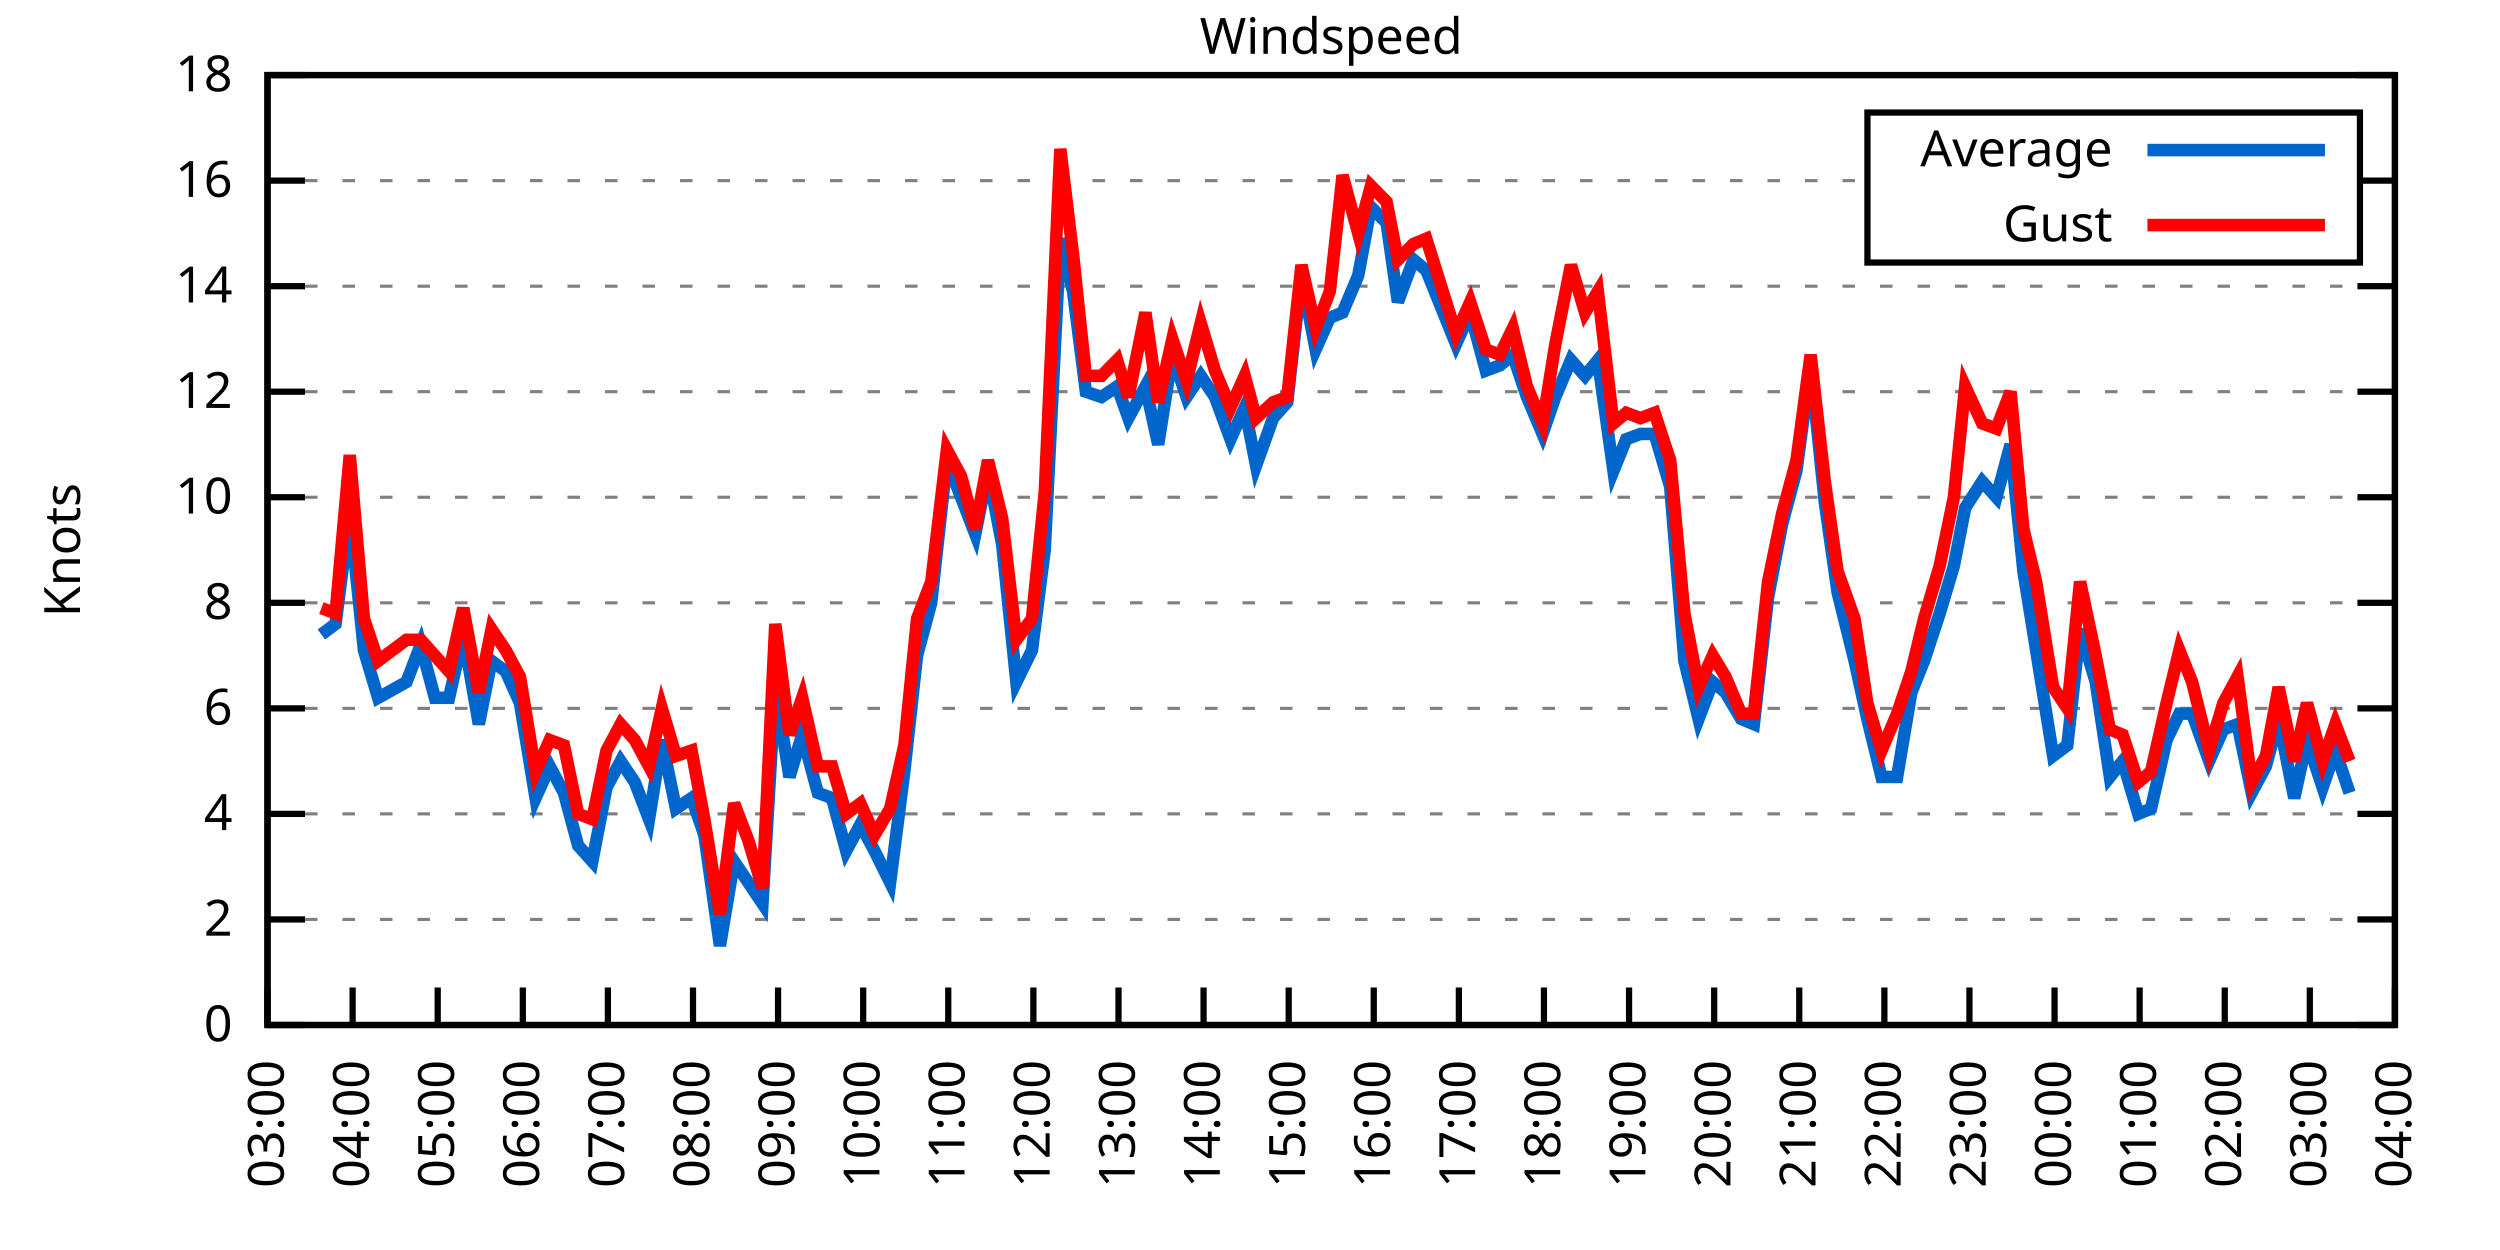
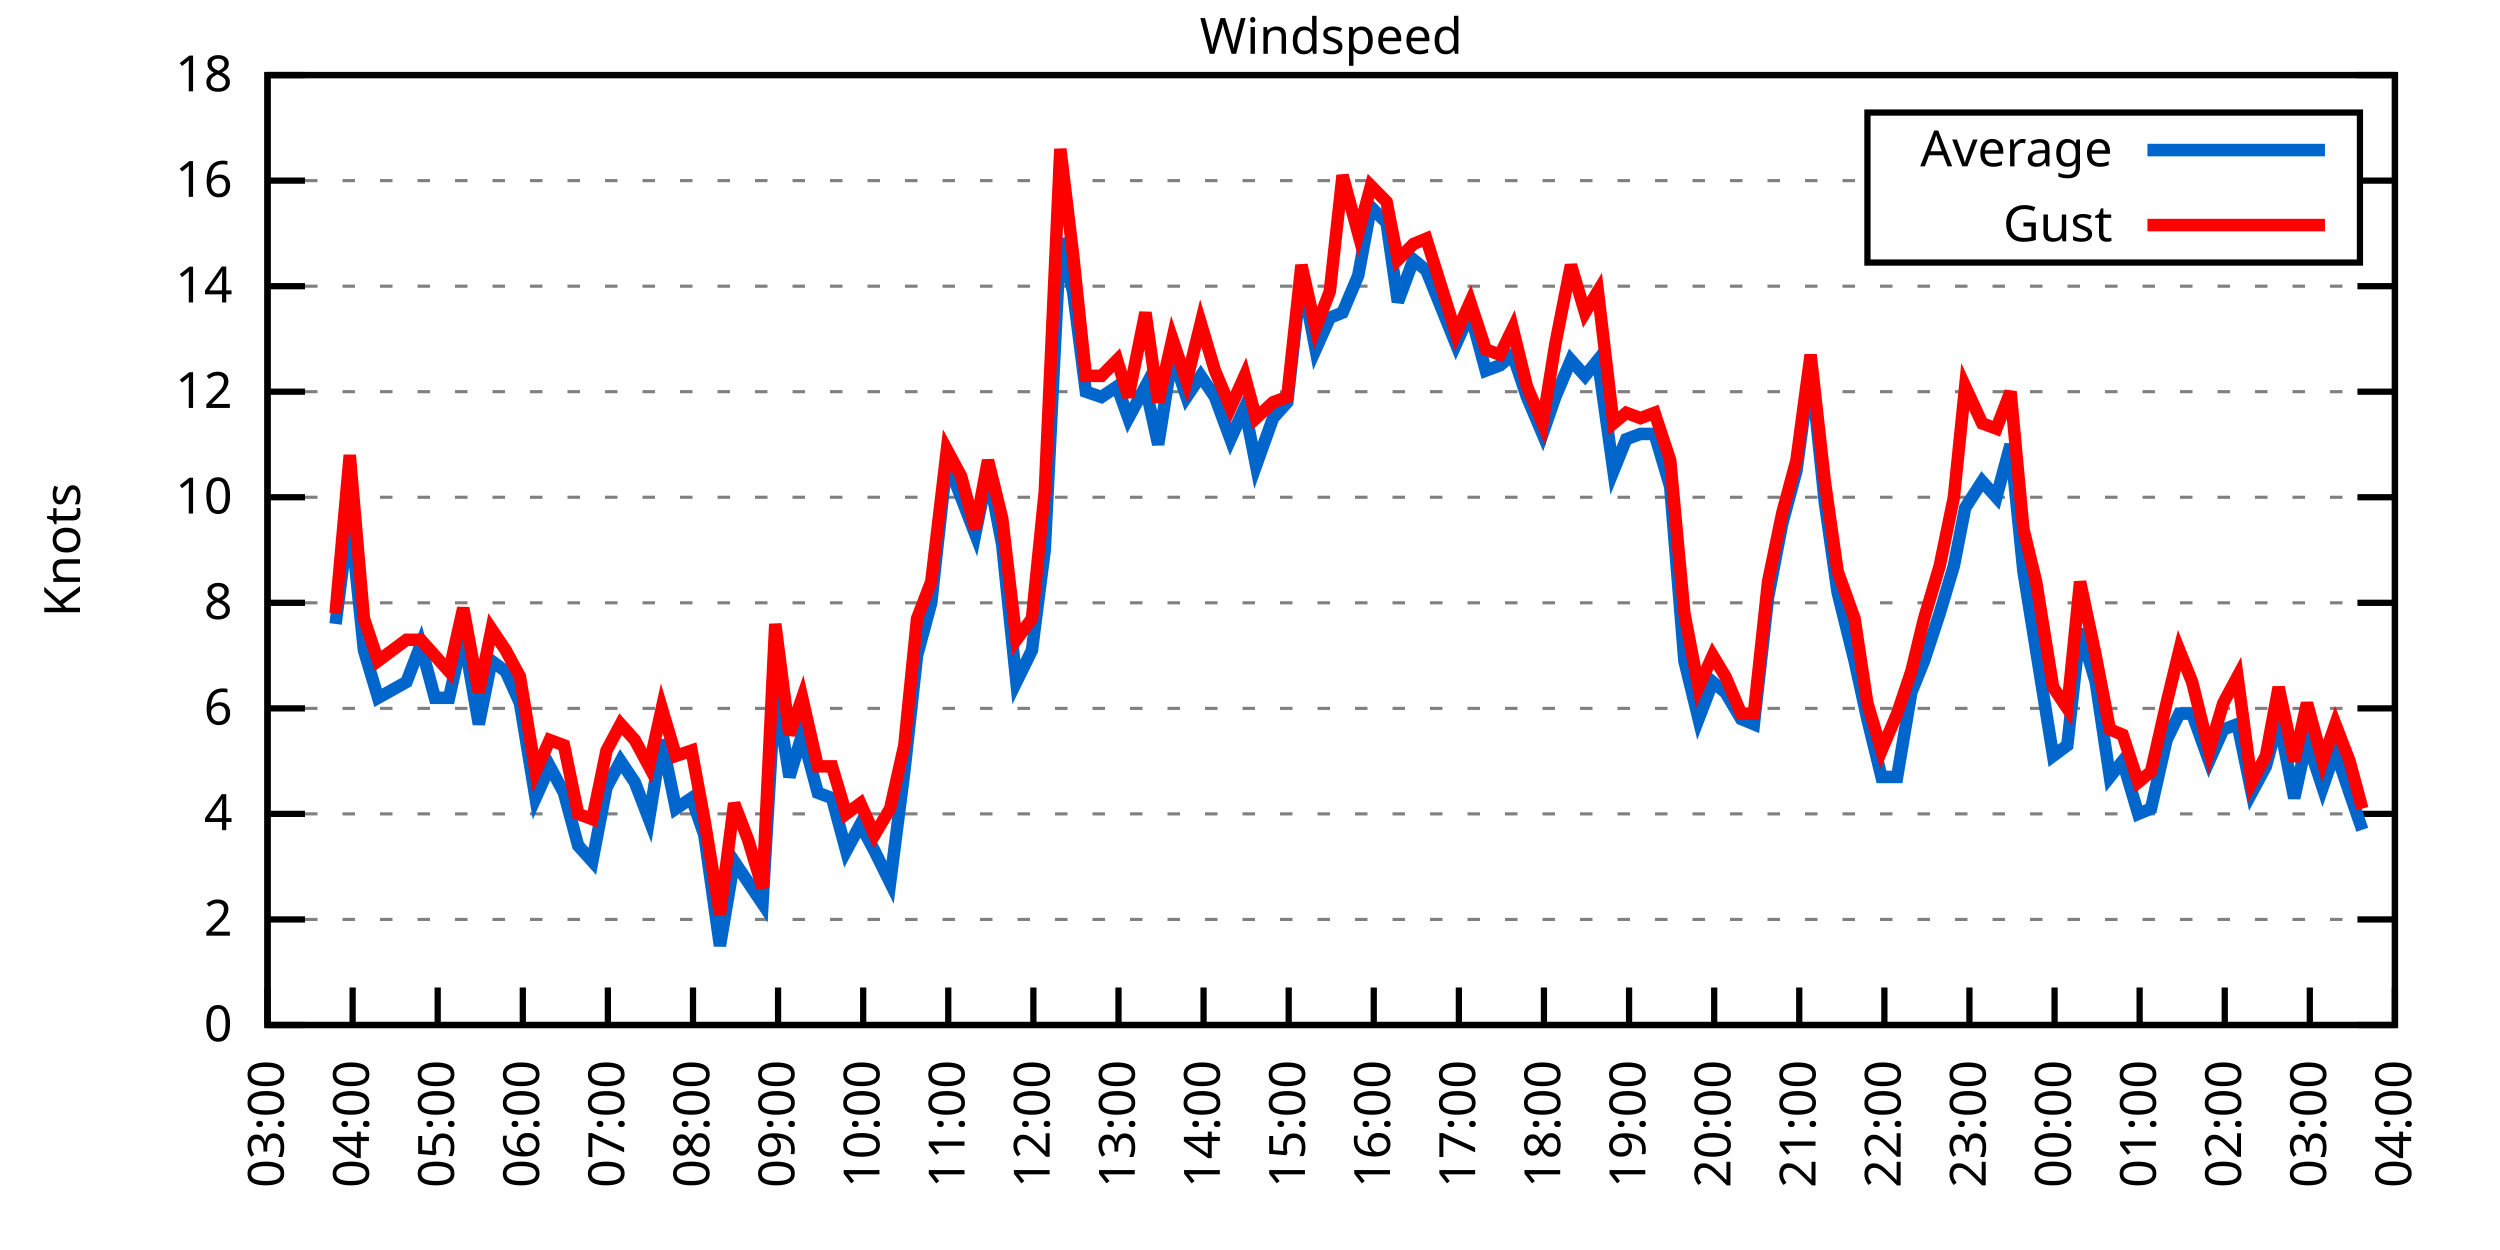
<svg xmlns="http://www.w3.org/2000/svg" xmlns:xlink="http://www.w3.org/1999/xlink" width="400" height="200" viewBox="0 0 400 200">
  <g id="gnuplot_canvas">
    <rect x="0" y="0" width="400" height="200" fill="none" />
    <defs>
      <circle id="gpDot" r="0.5" stroke-width="0.5" stroke="currentColor" />
      <path id="gpPt0" stroke-width="0.333" stroke="currentColor" d="M-1,0 h2 M0,-1 v2" />
      <path id="gpPt1" stroke-width="0.333" stroke="currentColor" d="M-1,-1 L1,1 M1,-1 L-1,1" />
      <path id="gpPt2" stroke-width="0.333" stroke="currentColor" d="M-1,0 L1,0 M0,-1 L0,1 M-1,-1 L1,1 M-1,1 L1,-1" />
      <rect id="gpPt3" stroke-width="0.333" stroke="currentColor" x="-1" y="-1" width="2" height="2" />
      <rect id="gpPt4" stroke-width="0.333" stroke="currentColor" fill="currentColor" x="-1" y="-1" width="2" height="2" />
      <circle id="gpPt5" stroke-width="0.333" stroke="currentColor" cx="0" cy="0" r="1" />
      <use xlink:href="#gpPt5" id="gpPt6" fill="currentColor" stroke="none" />
      <path id="gpPt7" stroke-width="0.333" stroke="currentColor" d="M0,-1.33 L-1.33,0.67 L1.33,0.67 z" />
      <use xlink:href="#gpPt7" id="gpPt8" fill="currentColor" stroke="none" />
      <use xlink:href="#gpPt7" id="gpPt9" stroke="currentColor" transform="rotate(180)" />
      <use xlink:href="#gpPt9" id="gpPt10" fill="currentColor" stroke="none" />
      <use xlink:href="#gpPt3" id="gpPt11" stroke="currentColor" transform="rotate(45)" />
      <use xlink:href="#gpPt11" id="gpPt12" fill="currentColor" stroke="none" />
      <path id="gpPt13" stroke-width="0.333" stroke="currentColor" d="M0,1.330 L1.265,0.411 L0.782,-1.067 L-0.782,-1.076 L-1.265,0.411 z" />
      <use xlink:href="#gpPt13" id="gpPt14" fill="currentColor" stroke="none" />
      <filter id="textbox" filterUnits="objectBoundingBox" x="0" y="0" height="1" width="1">
        <feFlood flood-color="white" flood-opacity="1" result="bgnd" />
        <feComposite in="SourceGraphic" in2="bgnd" operator="atop" />
      </filter>
      <filter id="greybox" filterUnits="objectBoundingBox" x="0" y="0" height="1" width="1">
        <feFlood flood-color="lightgrey" flood-opacity="1" result="grey" />
        <feComposite in="SourceGraphic" in2="grey" operator="atop" />
      </filter>
    </defs>
    <g fill="none" color="white" stroke="currentColor" stroke-width="1.00" stroke-linecap="butt" stroke-linejoin="miter">
</g>
    <g fill="none" color="black" stroke="currentColor" stroke-width="1.00" stroke-linecap="butt" stroke-linejoin="miter">
      <g stroke="none" shape-rendering="crispEdges">
        <polygon fill="rgb(255, 255, 255)" points="42.80,164.00 383.18,164.00 383.18,12.02 42.80,12.02 " />
      </g>
    </g>
    <g fill="none" color="black" stroke="currentColor" stroke-width="1.00" stroke-linecap="butt" stroke-linejoin="miter">
</g>
    <g fill="none" color="black" stroke="black" stroke-width="0.50" stroke-linecap="butt" stroke-linejoin="miter">
</g>
    <g fill="none" color="gray" stroke="currentColor" stroke-width="0.50" stroke-linecap="butt" stroke-linejoin="miter">
      <path stroke="gray" stroke-dasharray="2,4" class="gridline" d="M42.80,164.00 L383.19,164.00  " />
    </g>
    <g fill="none" color="gray" stroke="gray" stroke-width="1.00" stroke-linecap="butt" stroke-linejoin="miter">
</g>
    <g fill="none" color="black" stroke="currentColor" stroke-width="1.00" stroke-linecap="butt" stroke-linejoin="miter">
      <path stroke="black" d="M42.80,164.00 L48.80,164.00 M383.19,164.00 L377.19,164.00  " />
      <g transform="translate(37.20,166.60)" stroke="none" fill="black" font-family="Sans" font-size="8.00" text-anchor="end">
        <text>
          <tspan font-family="Sans"> 0</tspan>
        </text>
      </g>
    </g>
    <g fill="none" color="black" stroke="currentColor" stroke-width="1.00" stroke-linecap="butt" stroke-linejoin="miter">
</g>
    <g fill="none" color="black" stroke="black" stroke-width="0.50" stroke-linecap="butt" stroke-linejoin="miter">
</g>
    <g fill="none" color="gray" stroke="currentColor" stroke-width="0.50" stroke-linecap="butt" stroke-linejoin="miter">
      <path stroke="gray" stroke-dasharray="2,4" class="gridline" d="M42.80,147.11 L383.19,147.11  " />
    </g>
    <g fill="none" color="gray" stroke="gray" stroke-width="1.00" stroke-linecap="butt" stroke-linejoin="miter">
</g>
    <g fill="none" color="black" stroke="currentColor" stroke-width="1.00" stroke-linecap="butt" stroke-linejoin="miter">
      <path stroke="black" d="M42.80,147.11 L48.80,147.11 M383.19,147.11 L377.19,147.11  " />
      <g transform="translate(37.20,149.71)" stroke="none" fill="black" font-family="Sans" font-size="8.00" text-anchor="end">
        <text>
          <tspan font-family="Sans"> 2</tspan>
        </text>
      </g>
    </g>
    <g fill="none" color="black" stroke="currentColor" stroke-width="1.00" stroke-linecap="butt" stroke-linejoin="miter">
</g>
    <g fill="none" color="black" stroke="black" stroke-width="0.50" stroke-linecap="butt" stroke-linejoin="miter">
</g>
    <g fill="none" color="gray" stroke="currentColor" stroke-width="0.50" stroke-linecap="butt" stroke-linejoin="miter">
      <path stroke="gray" stroke-dasharray="2,4" class="gridline" d="M42.80,130.22 L383.19,130.22  " />
    </g>
    <g fill="none" color="gray" stroke="gray" stroke-width="1.00" stroke-linecap="butt" stroke-linejoin="miter">
</g>
    <g fill="none" color="black" stroke="currentColor" stroke-width="1.00" stroke-linecap="butt" stroke-linejoin="miter">
      <path stroke="black" d="M42.80,130.22 L48.80,130.22 M383.19,130.22 L377.19,130.22  " />
      <g transform="translate(37.20,132.82)" stroke="none" fill="black" font-family="Sans" font-size="8.00" text-anchor="end">
        <text>
          <tspan font-family="Sans"> 4</tspan>
        </text>
      </g>
    </g>
    <g fill="none" color="black" stroke="currentColor" stroke-width="1.00" stroke-linecap="butt" stroke-linejoin="miter">
</g>
    <g fill="none" color="black" stroke="black" stroke-width="0.50" stroke-linecap="butt" stroke-linejoin="miter">
</g>
    <g fill="none" color="gray" stroke="currentColor" stroke-width="0.50" stroke-linecap="butt" stroke-linejoin="miter">
      <path stroke="gray" stroke-dasharray="2,4" class="gridline" d="M42.80,113.34 L383.19,113.34  " />
    </g>
    <g fill="none" color="gray" stroke="gray" stroke-width="1.00" stroke-linecap="butt" stroke-linejoin="miter">
</g>
    <g fill="none" color="black" stroke="currentColor" stroke-width="1.00" stroke-linecap="butt" stroke-linejoin="miter">
      <path stroke="black" d="M42.80,113.34 L48.80,113.34 M383.19,113.34 L377.19,113.34  " />
      <g transform="translate(37.20,115.94)" stroke="none" fill="black" font-family="Sans" font-size="8.00" text-anchor="end">
        <text>
          <tspan font-family="Sans"> 6</tspan>
        </text>
      </g>
    </g>
    <g fill="none" color="black" stroke="currentColor" stroke-width="1.00" stroke-linecap="butt" stroke-linejoin="miter">
</g>
    <g fill="none" color="black" stroke="black" stroke-width="0.50" stroke-linecap="butt" stroke-linejoin="miter">
</g>
    <g fill="none" color="gray" stroke="currentColor" stroke-width="0.50" stroke-linecap="butt" stroke-linejoin="miter">
      <path stroke="gray" stroke-dasharray="2,4" class="gridline" d="M42.80,96.45 L383.19,96.45  " />
    </g>
    <g fill="none" color="gray" stroke="gray" stroke-width="1.00" stroke-linecap="butt" stroke-linejoin="miter">
</g>
    <g fill="none" color="black" stroke="currentColor" stroke-width="1.00" stroke-linecap="butt" stroke-linejoin="miter">
      <path stroke="black" d="M42.80,96.45 L48.80,96.45 M383.19,96.45 L377.19,96.45  " />
      <g transform="translate(37.20,99.05)" stroke="none" fill="black" font-family="Sans" font-size="8.00" text-anchor="end">
        <text>
          <tspan font-family="Sans"> 8</tspan>
        </text>
      </g>
    </g>
    <g fill="none" color="black" stroke="currentColor" stroke-width="1.00" stroke-linecap="butt" stroke-linejoin="miter">
</g>
    <g fill="none" color="black" stroke="black" stroke-width="0.50" stroke-linecap="butt" stroke-linejoin="miter">
</g>
    <g fill="none" color="gray" stroke="currentColor" stroke-width="0.50" stroke-linecap="butt" stroke-linejoin="miter">
      <path stroke="gray" stroke-dasharray="2,4" class="gridline" d="M42.80,79.56 L383.19,79.56  " />
    </g>
    <g fill="none" color="gray" stroke="gray" stroke-width="1.00" stroke-linecap="butt" stroke-linejoin="miter">
</g>
    <g fill="none" color="black" stroke="currentColor" stroke-width="1.00" stroke-linecap="butt" stroke-linejoin="miter">
      <path stroke="black" d="M42.80,79.56 L48.80,79.56 M383.19,79.56 L377.19,79.56  " />
      <g transform="translate(37.20,82.16)" stroke="none" fill="black" font-family="Sans" font-size="8.00" text-anchor="end">
        <text>
          <tspan font-family="Sans"> 10</tspan>
        </text>
      </g>
    </g>
    <g fill="none" color="black" stroke="currentColor" stroke-width="1.00" stroke-linecap="butt" stroke-linejoin="miter">
</g>
    <g fill="none" color="black" stroke="black" stroke-width="0.50" stroke-linecap="butt" stroke-linejoin="miter">
</g>
    <g fill="none" color="gray" stroke="currentColor" stroke-width="0.50" stroke-linecap="butt" stroke-linejoin="miter">
      <path stroke="gray" stroke-dasharray="2,4" class="gridline" d="M42.80,62.67 L383.19,62.67  " />
    </g>
    <g fill="none" color="gray" stroke="gray" stroke-width="1.00" stroke-linecap="butt" stroke-linejoin="miter">
</g>
    <g fill="none" color="black" stroke="currentColor" stroke-width="1.00" stroke-linecap="butt" stroke-linejoin="miter">
      <path stroke="black" d="M42.80,62.67 L48.80,62.67 M383.19,62.67 L377.19,62.67  " />
      <g transform="translate(37.20,65.27)" stroke="none" fill="black" font-family="Sans" font-size="8.00" text-anchor="end">
        <text>
          <tspan font-family="Sans"> 12</tspan>
        </text>
      </g>
    </g>
    <g fill="none" color="black" stroke="currentColor" stroke-width="1.00" stroke-linecap="butt" stroke-linejoin="miter">
</g>
    <g fill="none" color="black" stroke="black" stroke-width="0.50" stroke-linecap="butt" stroke-linejoin="miter">
</g>
    <g fill="none" color="gray" stroke="currentColor" stroke-width="0.50" stroke-linecap="butt" stroke-linejoin="miter">
      <path stroke="gray" stroke-dasharray="2,4" class="gridline" d="M42.80,45.79 L383.19,45.79  " />
    </g>
    <g fill="none" color="gray" stroke="gray" stroke-width="1.00" stroke-linecap="butt" stroke-linejoin="miter">
</g>
    <g fill="none" color="black" stroke="currentColor" stroke-width="1.00" stroke-linecap="butt" stroke-linejoin="miter">
      <path stroke="black" d="M42.80,45.79 L48.80,45.79 M383.19,45.79 L377.19,45.79  " />
      <g transform="translate(37.20,48.39)" stroke="none" fill="black" font-family="Sans" font-size="8.00" text-anchor="end">
        <text>
          <tspan font-family="Sans"> 14</tspan>
        </text>
      </g>
    </g>
    <g fill="none" color="black" stroke="currentColor" stroke-width="1.00" stroke-linecap="butt" stroke-linejoin="miter">
</g>
    <g fill="none" color="black" stroke="black" stroke-width="0.50" stroke-linecap="butt" stroke-linejoin="miter">
</g>
    <g fill="none" color="gray" stroke="currentColor" stroke-width="0.50" stroke-linecap="butt" stroke-linejoin="miter">
      <path stroke="gray" stroke-dasharray="2,4" class="gridline" d="M42.80,28.90 L298.79,28.90 M377.59,28.90 L383.19,28.90  " />
    </g>
    <g fill="none" color="gray" stroke="gray" stroke-width="1.00" stroke-linecap="butt" stroke-linejoin="miter">
</g>
    <g fill="none" color="black" stroke="currentColor" stroke-width="1.00" stroke-linecap="butt" stroke-linejoin="miter">
      <path stroke="black" d="M42.80,28.90 L48.80,28.90 M383.19,28.90 L377.19,28.90  " />
      <g transform="translate(37.20,31.50)" stroke="none" fill="black" font-family="Sans" font-size="8.00" text-anchor="end">
        <text>
          <tspan font-family="Sans"> 16</tspan>
        </text>
      </g>
    </g>
    <g fill="none" color="black" stroke="currentColor" stroke-width="1.00" stroke-linecap="butt" stroke-linejoin="miter">
</g>
    <g fill="none" color="black" stroke="black" stroke-width="0.50" stroke-linecap="butt" stroke-linejoin="miter">
</g>
    <g fill="none" color="gray" stroke="currentColor" stroke-width="0.50" stroke-linecap="butt" stroke-linejoin="miter">
      <path stroke="gray" stroke-dasharray="2,4" class="gridline" d="M42.80,12.01 L383.19,12.01  " />
    </g>
    <g fill="none" color="gray" stroke="gray" stroke-width="1.00" stroke-linecap="butt" stroke-linejoin="miter">
</g>
    <g fill="none" color="black" stroke="currentColor" stroke-width="1.00" stroke-linecap="butt" stroke-linejoin="miter">
      <path stroke="black" d="M42.80,12.01 L48.80,12.01 M383.19,12.01 L377.19,12.01  " />
      <g transform="translate(37.20,14.61)" stroke="none" fill="black" font-family="Sans" font-size="8.00" text-anchor="end">
        <text>
          <tspan font-family="Sans"> 18</tspan>
        </text>
      </g>
    </g>
    <g fill="none" color="black" stroke="currentColor" stroke-width="1.00" stroke-linecap="butt" stroke-linejoin="miter">
      <path stroke="black" d="M42.80,164.00 L42.80,158.00  " />
      <g transform="translate(45.40,169.60) rotate(270.00)" stroke="none" fill="black" font-family="Sans" font-size="8.00" text-anchor="end">
        <text>
          <tspan font-family="Sans">03:00</tspan>
        </text>
      </g>
    </g>
    <g fill="none" color="black" stroke="currentColor" stroke-width="1.00" stroke-linecap="butt" stroke-linejoin="miter">
      <path stroke="black" d="M56.42,164.00 L56.42,158.00  " />
      <g transform="translate(59.02,169.60) rotate(270.00)" stroke="none" fill="black" font-family="Sans" font-size="8.00" text-anchor="end">
        <text>
          <tspan font-family="Sans">04:00</tspan>
        </text>
      </g>
    </g>
    <g fill="none" color="black" stroke="currentColor" stroke-width="1.00" stroke-linecap="butt" stroke-linejoin="miter">
      <path stroke="black" d="M70.03,164.00 L70.03,158.00  " />
      <g transform="translate(72.63,169.60) rotate(270.00)" stroke="none" fill="black" font-family="Sans" font-size="8.00" text-anchor="end">
        <text>
          <tspan font-family="Sans">05:00</tspan>
        </text>
      </g>
    </g>
    <g fill="none" color="black" stroke="currentColor" stroke-width="1.00" stroke-linecap="butt" stroke-linejoin="miter">
      <path stroke="black" d="M83.65,164.00 L83.65,158.00  " />
      <g transform="translate(86.25,169.60) rotate(270.00)" stroke="none" fill="black" font-family="Sans" font-size="8.00" text-anchor="end">
        <text>
          <tspan font-family="Sans">06:00</tspan>
        </text>
      </g>
    </g>
    <g fill="none" color="black" stroke="currentColor" stroke-width="1.00" stroke-linecap="butt" stroke-linejoin="miter">
      <path stroke="black" d="M97.26,164.00 L97.26,158.00  " />
      <g transform="translate(99.86,169.60) rotate(270.00)" stroke="none" fill="black" font-family="Sans" font-size="8.00" text-anchor="end">
        <text>
          <tspan font-family="Sans">07:00</tspan>
        </text>
      </g>
    </g>
    <g fill="none" color="black" stroke="currentColor" stroke-width="1.00" stroke-linecap="butt" stroke-linejoin="miter">
      <path stroke="black" d="M110.88,164.00 L110.88,158.00  " />
      <g transform="translate(113.48,169.60) rotate(270.00)" stroke="none" fill="black" font-family="Sans" font-size="8.00" text-anchor="end">
        <text>
          <tspan font-family="Sans">08:00</tspan>
        </text>
      </g>
    </g>
    <g fill="none" color="black" stroke="currentColor" stroke-width="1.00" stroke-linecap="butt" stroke-linejoin="miter">
      <path stroke="black" d="M124.49,164.00 L124.49,158.00  " />
      <g transform="translate(127.09,169.60) rotate(270.00)" stroke="none" fill="black" font-family="Sans" font-size="8.00" text-anchor="end">
        <text>
          <tspan font-family="Sans">09:00</tspan>
        </text>
      </g>
    </g>
    <g fill="none" color="black" stroke="currentColor" stroke-width="1.00" stroke-linecap="butt" stroke-linejoin="miter">
      <path stroke="black" d="M138.11,164.00 L138.11,158.00  " />
      <g transform="translate(140.71,169.60) rotate(270.00)" stroke="none" fill="black" font-family="Sans" font-size="8.00" text-anchor="end">
        <text>
          <tspan font-family="Sans">10:00</tspan>
        </text>
      </g>
    </g>
    <g fill="none" color="black" stroke="currentColor" stroke-width="1.00" stroke-linecap="butt" stroke-linejoin="miter">
      <path stroke="black" d="M151.72,164.00 L151.72,158.00  " />
      <g transform="translate(154.32,169.60) rotate(270.00)" stroke="none" fill="black" font-family="Sans" font-size="8.00" text-anchor="end">
        <text>
          <tspan font-family="Sans">11:00</tspan>
        </text>
      </g>
    </g>
    <g fill="none" color="black" stroke="currentColor" stroke-width="1.00" stroke-linecap="butt" stroke-linejoin="miter">
      <path stroke="black" d="M165.34,164.00 L165.34,158.00  " />
      <g transform="translate(167.94,169.60) rotate(270.00)" stroke="none" fill="black" font-family="Sans" font-size="8.00" text-anchor="end">
        <text>
          <tspan font-family="Sans">12:00</tspan>
        </text>
      </g>
    </g>
    <g fill="none" color="black" stroke="currentColor" stroke-width="1.00" stroke-linecap="butt" stroke-linejoin="miter">
      <path stroke="black" d="M178.96,164.00 L178.96,158.00  " />
      <g transform="translate(181.56,169.60) rotate(270.00)" stroke="none" fill="black" font-family="Sans" font-size="8.00" text-anchor="end">
        <text>
          <tspan font-family="Sans">13:00</tspan>
        </text>
      </g>
    </g>
    <g fill="none" color="black" stroke="currentColor" stroke-width="1.00" stroke-linecap="butt" stroke-linejoin="miter">
      <path stroke="black" d="M192.57,164.00 L192.57,158.00  " />
      <g transform="translate(195.17,169.60) rotate(270.00)" stroke="none" fill="black" font-family="Sans" font-size="8.00" text-anchor="end">
        <text>
          <tspan font-family="Sans">14:00</tspan>
        </text>
      </g>
    </g>
    <g fill="none" color="black" stroke="currentColor" stroke-width="1.00" stroke-linecap="butt" stroke-linejoin="miter">
      <path stroke="black" d="M206.19,164.00 L206.19,158.00  " />
      <g transform="translate(208.79,169.60) rotate(270.00)" stroke="none" fill="black" font-family="Sans" font-size="8.00" text-anchor="end">
        <text>
          <tspan font-family="Sans">15:00</tspan>
        </text>
      </g>
    </g>
    <g fill="none" color="black" stroke="currentColor" stroke-width="1.00" stroke-linecap="butt" stroke-linejoin="miter">
      <path stroke="black" d="M219.80,164.00 L219.80,158.00  " />
      <g transform="translate(222.40,169.60) rotate(270.00)" stroke="none" fill="black" font-family="Sans" font-size="8.00" text-anchor="end">
        <text>
          <tspan font-family="Sans">16:00</tspan>
        </text>
      </g>
    </g>
    <g fill="none" color="black" stroke="currentColor" stroke-width="1.00" stroke-linecap="butt" stroke-linejoin="miter">
      <path stroke="black" d="M233.42,164.00 L233.42,158.00  " />
      <g transform="translate(236.02,169.60) rotate(270.00)" stroke="none" fill="black" font-family="Sans" font-size="8.00" text-anchor="end">
        <text>
          <tspan font-family="Sans">17:00</tspan>
        </text>
      </g>
    </g>
    <g fill="none" color="black" stroke="currentColor" stroke-width="1.00" stroke-linecap="butt" stroke-linejoin="miter">
      <path stroke="black" d="M247.03,164.00 L247.03,158.00  " />
      <g transform="translate(249.63,169.60) rotate(270.00)" stroke="none" fill="black" font-family="Sans" font-size="8.00" text-anchor="end">
        <text>
          <tspan font-family="Sans">18:00</tspan>
        </text>
      </g>
    </g>
    <g fill="none" color="black" stroke="currentColor" stroke-width="1.00" stroke-linecap="butt" stroke-linejoin="miter">
      <path stroke="black" d="M260.65,164.00 L260.65,158.00  " />
      <g transform="translate(263.25,169.60) rotate(270.00)" stroke="none" fill="black" font-family="Sans" font-size="8.00" text-anchor="end">
        <text>
          <tspan font-family="Sans">19:00</tspan>
        </text>
      </g>
    </g>
    <g fill="none" color="black" stroke="currentColor" stroke-width="1.00" stroke-linecap="butt" stroke-linejoin="miter">
      <path stroke="black" d="M274.27,164.00 L274.27,158.00  " />
      <g transform="translate(276.87,169.60) rotate(270.00)" stroke="none" fill="black" font-family="Sans" font-size="8.00" text-anchor="end">
        <text>
          <tspan font-family="Sans">20:00</tspan>
        </text>
      </g>
    </g>
    <g fill="none" color="black" stroke="currentColor" stroke-width="1.00" stroke-linecap="butt" stroke-linejoin="miter">
      <path stroke="black" d="M287.88,164.00 L287.88,158.00  " />
      <g transform="translate(290.48,169.60) rotate(270.00)" stroke="none" fill="black" font-family="Sans" font-size="8.00" text-anchor="end">
        <text>
          <tspan font-family="Sans">21:00</tspan>
        </text>
      </g>
    </g>
    <g fill="none" color="black" stroke="currentColor" stroke-width="1.00" stroke-linecap="butt" stroke-linejoin="miter">
      <path stroke="black" d="M301.50,164.00 L301.50,158.00  " />
      <g transform="translate(304.10,169.60) rotate(270.00)" stroke="none" fill="black" font-family="Sans" font-size="8.00" text-anchor="end">
        <text>
          <tspan font-family="Sans">22:00</tspan>
        </text>
      </g>
    </g>
    <g fill="none" color="black" stroke="currentColor" stroke-width="1.00" stroke-linecap="butt" stroke-linejoin="miter">
      <path stroke="black" d="M315.11,164.00 L315.11,158.00  " />
      <g transform="translate(317.71,169.60) rotate(270.00)" stroke="none" fill="black" font-family="Sans" font-size="8.00" text-anchor="end">
        <text>
          <tspan font-family="Sans">23:00</tspan>
        </text>
      </g>
    </g>
    <g fill="none" color="black" stroke="currentColor" stroke-width="1.00" stroke-linecap="butt" stroke-linejoin="miter">
      <path stroke="black" d="M328.73,164.00 L328.73,158.00  " />
      <g transform="translate(331.33,169.60) rotate(270.00)" stroke="none" fill="black" font-family="Sans" font-size="8.00" text-anchor="end">
        <text>
          <tspan font-family="Sans">00:00</tspan>
        </text>
      </g>
    </g>
    <g fill="none" color="black" stroke="currentColor" stroke-width="1.00" stroke-linecap="butt" stroke-linejoin="miter">
      <path stroke="black" d="M342.34,164.00 L342.34,158.00  " />
      <g transform="translate(344.94,169.60) rotate(270.00)" stroke="none" fill="black" font-family="Sans" font-size="8.00" text-anchor="end">
        <text>
          <tspan font-family="Sans">01:00</tspan>
        </text>
      </g>
    </g>
    <g fill="none" color="black" stroke="currentColor" stroke-width="1.00" stroke-linecap="butt" stroke-linejoin="miter">
      <path stroke="black" d="M355.96,164.00 L355.96,158.00  " />
      <g transform="translate(358.56,169.60) rotate(270.00)" stroke="none" fill="black" font-family="Sans" font-size="8.00" text-anchor="end">
        <text>
          <tspan font-family="Sans">02:00</tspan>
        </text>
      </g>
    </g>
    <g fill="none" color="black" stroke="currentColor" stroke-width="1.00" stroke-linecap="butt" stroke-linejoin="miter">
      <path stroke="black" d="M369.57,164.00 L369.57,158.00  " />
      <g transform="translate(372.17,169.60) rotate(270.00)" stroke="none" fill="black" font-family="Sans" font-size="8.00" text-anchor="end">
        <text>
          <tspan font-family="Sans">03:00</tspan>
        </text>
      </g>
    </g>
    <g fill="none" color="black" stroke="currentColor" stroke-width="1.00" stroke-linecap="butt" stroke-linejoin="miter">
      <path stroke="black" d="M383.19,164.00 L383.19,158.00  " />
      <g transform="translate(385.79,169.60) rotate(270.00)" stroke="none" fill="black" font-family="Sans" font-size="8.00" text-anchor="end">
        <text>
          <tspan font-family="Sans">04:00</tspan>
        </text>
      </g>
    </g>
    <g fill="none" color="black" stroke="currentColor" stroke-width="1.00" stroke-linecap="butt" stroke-linejoin="miter">
</g>
    <g fill="none" color="black" stroke="currentColor" stroke-width="1.00" stroke-linecap="butt" stroke-linejoin="miter">
      <path stroke="black" d="M42.80,12.01 L42.80,164.00 L383.19,164.00 L383.19,12.01 L42.80,12.01 Z  " />
    </g>
    <g fill="none" color="black" stroke="currentColor" stroke-width="1.00" stroke-linecap="butt" stroke-linejoin="miter">
</g>
    <g fill="none" color="black" stroke="currentColor" stroke-width="1.00" stroke-linecap="butt" stroke-linejoin="miter">
      <path stroke="black" d="M298.79,42.01 L298.79,18.01 L377.59,18.01 L377.59,42.01 L298.79,42.01 Z  " />
    </g>
    <g id="Windspeed_plot_1">
      <g fill="none" color="white" stroke="black" stroke-width="2.00" stroke-linecap="butt" stroke-linejoin="miter">
</g>
      <g fill="none" color="black" stroke="currentColor" stroke-width="2.00" stroke-linecap="butt" stroke-linejoin="miter">
        <g transform="translate(337.99,26.61)" stroke="none" fill="black" font-family="Sans" font-size="8.00" text-anchor="end">
          <text>
            <tspan font-family="Sans">Average</tspan>
          </text>
        </g>
      </g>
      <g fill="none" color="black" stroke="currentColor" stroke-width="2.00" stroke-linecap="butt" stroke-linejoin="miter">
-         <path stroke="rgb(  0, 102, 204)" d="M343.59,24.01 L371.99,24.01 M51.42,101.52 L53.69,99.83 L55.96,82.09 L58.23,104.05 L60.50,111.65 L65.04,109.11   L67.31,103.20 L69.58,111.65 L71.85,111.65 L74.12,101.52 L76.61,115.87 L78.65,105.74 L80.92,107.43 L83.19,112.49   L85.69,127.69 L87.96,122.62 L90.23,126.85 L92.50,135.29 L94.77,137.82 L97.04,126.00 L99.30,121.78 L101.57,125.16   L103.84,131.07 L105.89,118.40 L108.15,129.38 L110.65,127.69 L112.69,133.60 L115.19,151.33 L117.46,137.82 L119.73,141.20   L122.00,144.58 L124.04,109.96 L126.31,124.31 L128.35,117.56 L130.85,126.85 L133.12,127.69 L135.39,136.14 L137.66,131.91   L139.92,136.14 L142.42,141.20 L144.69,123.47 L146.73,104.89 L149.00,96.45 L151.50,73.65 L153.77,79.56 L156.04,85.47   L158.08,75.34 L160.35,87.16 L162.62,109.11 L165.11,104.05 L167.16,88.00 L169.65,38.19 L171.69,46.63 L173.74,62.67   L176.23,63.52 L178.73,61.83 L180.54,66.90 L183.27,61.83 L185.31,71.12 L187.58,56.76 L189.85,63.52 L192.12,60.14   L194.39,63.52 L196.88,70.27 L199.15,65.21 L200.97,74.49 L203.69,66.90 L205.96,64.36 L208.23,44.10 L210.50,55.92   L212.77,50.85 L214.81,50.01 L217.31,44.10 L219.35,33.12 L221.85,35.65 L223.66,48.32 L226.16,41.56 L228.20,43.25   L232.96,55.07 L235.23,50.01 L237.73,59.30 L240.00,58.45 L242.04,56.76 L244.31,63.52 L246.81,69.43 L248.85,63.52   L251.35,57.61 L253.61,60.14 L255.66,57.61 L258.15,75.34 L260.20,70.27 L262.47,69.43 L264.73,69.43 L267.23,77.87   L269.50,105.74 L271.77,115.03 L274.04,109.11 L276.08,110.80 L278.58,115.03 L280.62,115.87 L282.89,95.60 L285.16,83.78   L287.43,75.34 L289.70,58.45 L291.97,80.41 L294.01,94.76 L296.73,105.74 L298.77,115.03 L301.04,124.31 L303.54,124.31   L305.81,110.80 L307.85,105.74 L310.35,98.14 L312.62,90.54 L314.43,81.25 L317.15,77.03 L319.42,79.56 L321.69,71.12   L323.74,91.38 L325.78,104.05 L328.50,120.94 L330.77,119.25 L332.81,100.67 L335.31,109.11 L337.58,124.31 L339.62,121.78   L342.12,130.22 L344.16,129.38 L346.65,118.40 L348.70,114.18 L350.74,114.18 L353.46,121.78 L355.73,116.71 L358.00,115.87   L360.27,126.85 L362.54,122.62 L364.58,115.03 L367.08,127.69 L369.12,118.40 L371.62,126.00 L373.66,120.09 L375.93,126.85    " />
+         <path stroke="rgb(  0, 102, 204)" d="M343.59,24.01 L371.99,24.01 M53.69,99.83 L55.96,82.09 L58.23,104.05 L60.50,111.65 L65.04,109.11 L67.31,103.20   L69.58,111.65 L71.85,111.65 L74.12,101.52 L76.61,115.87 L78.65,105.74 L80.92,107.43 L83.19,112.49 L85.69,127.69   L87.96,122.62 L90.23,126.85 L92.50,135.29 L94.77,137.82 L97.04,126.00 L99.30,121.78 L101.57,125.16 L103.84,131.07   L105.89,118.40 L108.15,129.38 L110.65,127.69 L112.69,133.60 L115.19,151.33 L117.46,137.82 L119.73,141.20 L122.00,144.58   L124.04,109.96 L126.31,124.31 L128.35,117.56 L130.85,126.85 L133.12,127.69 L135.39,136.14 L137.66,131.91 L139.92,136.14   L142.42,141.20 L144.69,123.47 L146.73,104.89 L149.00,96.45 L151.50,73.65 L153.77,79.56 L156.04,85.47 L158.08,75.34   L160.35,87.16 L162.62,109.11 L165.11,104.05 L167.16,88.00 L169.65,38.19 L171.69,46.63 L173.74,62.67 L176.23,63.52   L178.73,61.83 L180.54,66.90 L183.27,61.83 L185.31,71.12 L187.58,56.76 L189.85,63.52 L192.12,60.14 L194.39,63.52   L196.88,70.27 L199.15,65.21 L200.97,74.49 L203.69,66.90 L205.96,64.36 L208.23,44.10 L210.50,55.92 L212.77,50.85   L214.81,50.01 L217.31,44.10 L219.35,33.12 L221.85,35.65 L223.66,48.32 L226.16,41.56 L228.20,43.25 L232.96,55.07   L235.23,50.01 L237.73,59.30 L240.00,58.45 L242.04,56.76 L244.31,63.52 L246.81,69.43 L248.85,63.52 L251.35,57.61   L253.61,60.14 L255.66,57.61 L258.15,75.34 L260.20,70.27 L262.47,69.43 L264.73,69.43 L267.23,77.87 L269.50,105.74   L271.77,115.03 L274.04,109.11 L276.08,110.80 L278.58,115.03 L280.62,115.87 L282.89,95.60 L285.16,83.78 L287.43,75.34   L289.70,58.45 L291.97,80.41 L294.01,94.76 L296.73,105.74 L298.77,115.03 L301.04,124.31 L303.54,124.31 L305.81,110.80   L307.85,105.74 L310.35,98.14 L312.62,90.54 L314.43,81.25 L317.15,77.03 L319.42,79.56 L321.69,71.12 L323.74,91.38   L325.78,104.05 L328.50,120.94 L330.77,119.25 L332.81,100.67 L335.31,109.11 L337.58,124.31 L339.62,121.78 L342.12,130.22   L344.16,129.38 L346.65,118.40 L348.70,114.18 L350.74,114.18 L353.46,121.78 L355.73,116.71 L358.00,115.87 L360.27,126.85   L362.54,122.62 L364.58,115.03 L367.08,127.69 L369.12,118.40 L371.62,126.00 L373.66,120.09 L375.93,126.85 L377.97,132.76    " />
      </g>
    </g>
    <g id="Windspeed_plot_2">
      <g fill="none" color="black" stroke="currentColor" stroke-width="2.00" stroke-linecap="butt" stroke-linejoin="miter">
        <g transform="translate(337.99,38.61)" stroke="none" fill="black" font-family="Sans" font-size="8.00" text-anchor="end">
          <text>
            <tspan font-family="Sans">Gust</tspan>
          </text>
        </g>
      </g>
      <g fill="none" color="black" stroke="currentColor" stroke-width="2.00" stroke-linecap="butt" stroke-linejoin="miter">
-         <path stroke="rgb(255,   0,   0)" d="M343.59,36.01 L371.99,36.01 M51.42,97.29 L53.69,98.14 L55.96,72.81 L58.23,98.98 L60.50,105.74 L65.04,102.36   L67.31,102.36 L69.58,104.89 L71.85,107.43 L74.12,97.29 L76.61,110.80 L78.65,100.67 L80.92,104.05 L83.19,108.27   L85.69,123.47 L87.96,118.40 L90.23,119.25 L92.50,130.22 L94.77,131.07 L97.04,120.09 L99.30,115.87 L101.57,118.40   L103.84,122.62 L105.89,113.34 L108.15,120.94 L110.65,120.09 L112.69,131.07 L115.19,146.27 L117.46,128.54 L119.73,134.45   L122.00,142.05 L124.04,99.83 L126.31,117.56 L128.35,111.65 L130.85,122.62 L133.12,122.62 L135.39,130.22 L137.66,128.54   L139.92,133.60 L142.42,129.38 L144.69,119.25 L146.73,98.98 L149.00,93.07 L151.50,71.96 L153.77,76.18 L156.04,84.63   L158.08,73.65 L160.35,82.94 L162.62,102.36 L165.11,98.98 L167.16,78.72 L169.65,23.83 L171.69,40.72 L173.74,60.14   L176.23,60.14 L178.73,57.61 L180.54,63.52 L183.27,50.01 L185.31,64.36 L187.58,54.23 L189.85,60.98 L192.12,51.70   L194.39,59.30 L196.88,65.21 L199.15,60.14 L200.97,66.90 L203.69,64.36 L205.96,63.52 L208.23,42.41 L210.50,52.54   L212.77,46.63 L214.81,28.05 L217.31,37.34 L219.35,29.74 L221.85,32.28 L223.66,41.56 L226.16,39.03 L228.20,38.19   L232.96,53.39 L235.23,48.32 L237.73,55.92 L240.00,56.76 L242.04,52.54 L244.31,61.83 L246.81,67.74 L248.85,55.07   L251.35,42.41 L253.61,50.01 L255.66,46.63 L258.15,67.74 L260.20,66.05 L262.47,66.90 L264.73,66.05 L267.23,73.65   L269.50,98.14 L271.77,109.96 L274.04,104.89 L276.08,108.27 L278.58,114.18 L280.62,114.18 L282.89,93.07 L285.16,82.09   L287.43,73.65 L289.70,56.76 L291.97,77.03 L294.01,91.38 L296.73,98.98 L298.77,112.49 L301.04,120.09 L303.54,114.18   L305.81,107.43 L307.85,98.98 L310.35,90.54 L312.62,79.56 L314.43,61.83 L317.15,67.74 L319.42,68.58 L321.69,62.67   L323.74,84.63 L325.78,93.07 L328.50,109.96 L330.77,113.34 L332.81,93.07 L335.31,104.89 L337.58,116.71 L339.62,117.56   L342.12,125.16 L344.16,123.47 L346.65,112.49 L348.70,104.05 L350.74,109.11 L353.46,120.09 L355.73,112.49 L358.00,108.27   L360.27,125.16 L362.54,120.94 L364.58,109.96 L367.08,121.78 L369.12,112.49 L371.62,121.78 L373.66,115.87 L375.93,121.78    " />
+         <path stroke="rgb(255,   0,   0)" d="M343.59,36.01 L371.99,36.01 M53.69,98.14 L55.96,72.81 L58.23,98.98 L60.50,105.74 L65.04,102.36 L67.31,102.36   L69.58,104.89 L71.85,107.43 L74.12,97.29 L76.61,110.80 L78.65,100.67 L80.92,104.05 L83.19,108.27 L85.69,123.47   L87.96,118.40 L90.23,119.25 L92.50,130.22 L94.77,131.07 L97.04,120.09 L99.30,115.87 L101.57,118.40 L103.84,122.62   L105.89,113.34 L108.15,120.94 L110.65,120.09 L112.69,131.07 L115.19,146.27 L117.46,128.54 L119.73,134.45 L122.00,142.05   L124.04,99.83 L126.31,117.56 L128.35,111.65 L130.85,122.62 L133.12,122.62 L135.39,130.22 L137.66,128.54 L139.92,133.60   L142.42,129.38 L144.69,119.25 L146.73,98.98 L149.00,93.07 L151.50,71.96 L153.77,76.18 L156.04,84.63 L158.08,73.65   L160.35,82.94 L162.62,102.36 L165.11,98.98 L167.16,78.72 L169.65,23.83 L171.69,40.72 L173.74,60.14 L176.23,60.14   L178.73,57.61 L180.54,63.52 L183.27,50.01 L185.31,64.36 L187.58,54.23 L189.85,60.98 L192.12,51.70 L194.39,59.30   L196.88,65.21 L199.15,60.14 L200.97,66.90 L203.69,64.36 L205.96,63.52 L208.23,42.41 L210.50,52.54 L212.77,46.63   L214.81,28.05 L217.31,37.34 L219.35,29.74 L221.85,32.28 L223.66,41.56 L226.16,39.03 L228.20,38.19 L232.96,53.39   L235.23,48.32 L237.73,55.92 L240.00,56.76 L242.04,52.54 L244.31,61.83 L246.81,67.74 L248.85,55.07 L251.35,42.41   L253.61,50.01 L255.66,46.63 L258.15,67.74 L260.20,66.05 L262.47,66.90 L264.73,66.05 L267.23,73.65 L269.50,98.14   L271.77,109.96 L274.04,104.89 L276.08,108.27 L278.58,114.18 L280.62,114.18 L282.89,93.07 L285.16,82.09 L287.43,73.65   L289.70,56.76 L291.97,77.03 L294.01,91.38 L296.73,98.98 L298.77,112.49 L301.04,120.09 L303.54,114.18 L305.81,107.43   L307.85,98.98 L310.35,90.54 L312.62,79.56 L314.43,61.83 L317.15,67.74 L319.42,68.58 L321.69,62.67 L323.74,84.63   L325.78,93.07 L328.50,109.96 L330.77,113.34 L332.81,93.07 L335.31,104.89 L337.58,116.71 L339.62,117.56 L342.12,125.16   L344.16,123.47 L346.65,112.49 L348.70,104.05 L350.74,109.11 L353.46,120.09 L355.73,112.49 L358.00,108.27 L360.27,125.16   L362.54,120.94 L364.58,109.96 L367.08,121.78 L369.12,112.49 L371.62,121.78 L373.66,115.87 L375.93,121.78 L377.97,129.38    " />
      </g>
    </g>
    <g fill="none" color="black" stroke="currentColor" stroke-width="2.00" stroke-linecap="butt" stroke-linejoin="miter">
</g>
    <g fill="none" color="black" stroke="black" stroke-width="1.00" stroke-linecap="butt" stroke-linejoin="miter">
</g>
    <g fill="none" color="black" stroke="currentColor" stroke-width="1.00" stroke-linecap="butt" stroke-linejoin="miter">
      <path stroke="black" d="M42.80,12.01 L42.80,164.00 L383.19,164.00 L383.19,12.01 L42.80,12.01 Z  " />
      <g transform="translate(12.80,88.01) rotate(270.00)" stroke="none" fill="black" font-family="Sans" font-size="8.00" text-anchor="middle">
        <text>
          <tspan font-family="Sans">Knots</tspan>
        </text>
      </g>
    </g>
    <g fill="none" color="black" stroke="currentColor" stroke-width="1.00" stroke-linecap="butt" stroke-linejoin="miter">
</g>
    <g fill="none" color="black" stroke="currentColor" stroke-width="1.00" stroke-linecap="butt" stroke-linejoin="miter">
      <g transform="translate(212.99,8.61)" stroke="none" fill="black" font-family="Sans" font-size="8.00" text-anchor="middle">
        <text>
          <tspan font-family="Sans">Windspeed</tspan>
        </text>
      </g>
    </g>
    <g fill="none" color="black" stroke="currentColor" stroke-width="1.00" stroke-linecap="butt" stroke-linejoin="miter">
</g>
  </g>
</svg>
